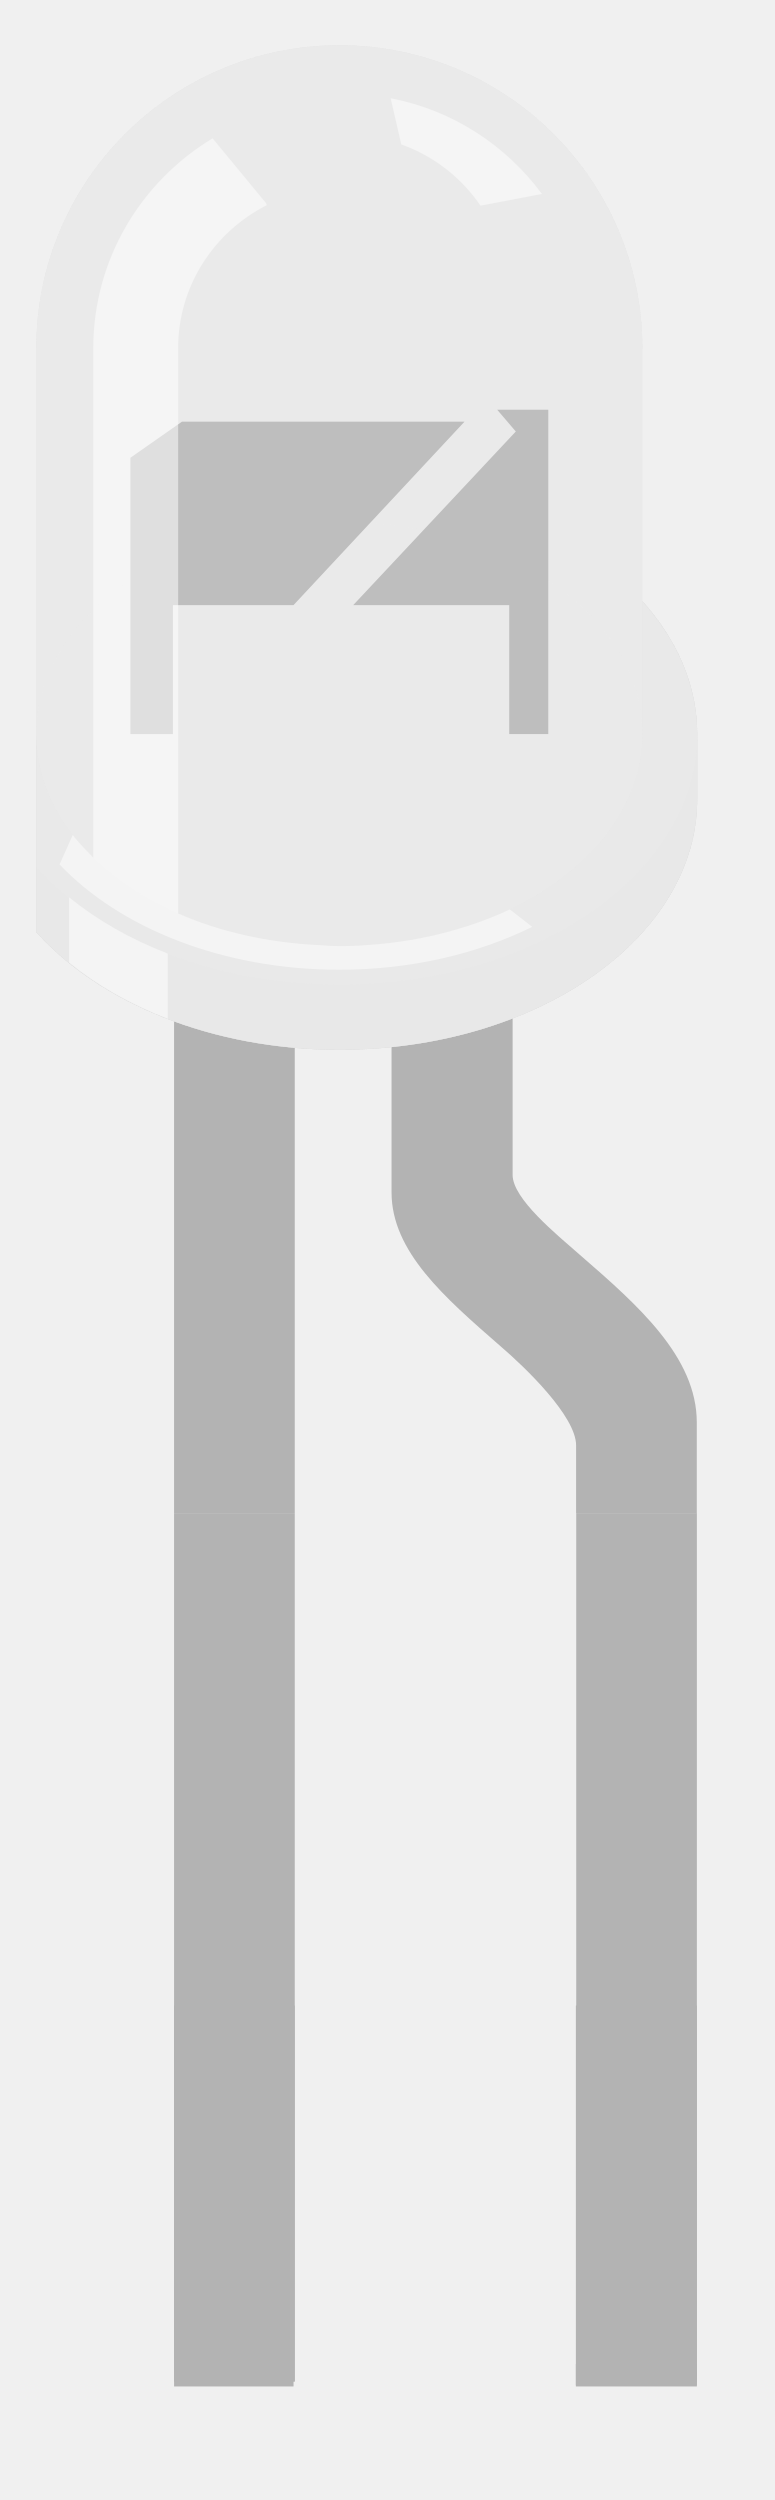
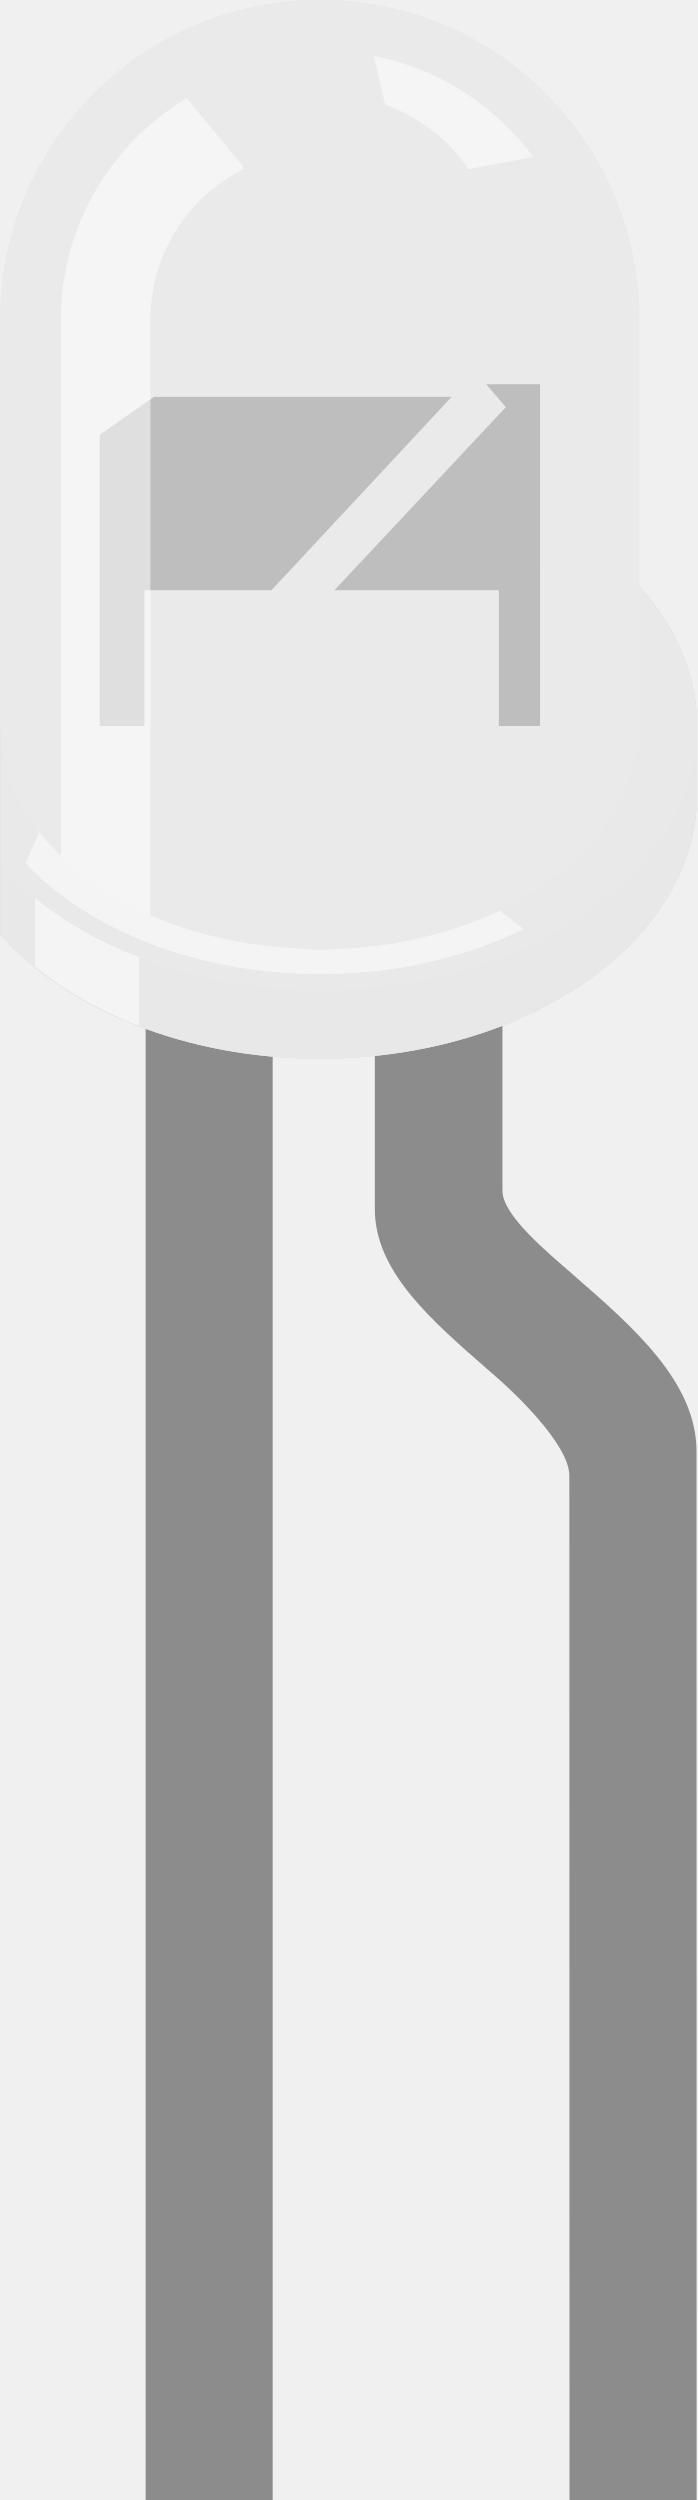
- <svg xmlns="http://www.w3.org/2000/svg" version="1.2" baseProfile="tiny" id="Ebene_1" x="0px" y="0px" width="5.08mm" height="16.4mm" xml:space="preserve">
-   <defs id="defs43" />
-   <rect id="connector0pin" x="4.316" y="49.725" width="2.992" height="9.321" style="fill:#b3b3b3" />
-   <rect id="connector1pin" x="14.278" y="49.725" width="3" height="9.415" style="fill:#b3b3b3" />
-   <rect id="connector0terminal" x="4.316" y="58.611" width="2.962" height="0.558" style="fill:#b3b3b3" />
-   <rect id="connector1terminal" x="14.278" y="58.611" width="3" height="0.558" style="fill:#b3b3b3" />
-   <g id="breadboard" transform="translate(198.9189,-80.88456)">
-     <g id="g9504">
-       <rect id="rect9506" x="-194.603" y="105.413" width="2.992" height="12.986" style="fill:#b3b3b3" />
+ <svg xmlns="http://www.w3.org/2000/svg" version="1.1" id="Layer_1" x="0px" y="0px" width="0.164in" height="0.588in" viewBox="0 0 16.387 58.818" xml:space="preserve">
+   <rect id="connector0pin" x="3.417" y="49.375" fill="none" width="2.989" height="9.442" />
+   <rect id="connector1pin" x="13.387" y="49.375" fill="none" width="2.992" height="9.442" />
+   <rect id="connector0terminal" x="3.417" y="58.26" fill="none" width="2.989" height="0.562" />
+   <rect id="connector1terminal" x="13.388" y="58.26" fill="none" width="2.991" height="0.562" />
+   <g id="breadboard">
+     <rect x="3.418" y="23.408" fill="#8C8C8C" width="2.988" height="35.41" />
+     <path fill="#8C8C8C" d="M16.378,34.149c0-1.63-1.479-2.92-2.9-4.155c-0.578-0.51-1.666-1.391-1.666-1.979v-4.604H8.81v5.034   c0,1.47,1.316,2.609,2.703,3.817c0.617,0.522,1.873,1.736,1.873,2.458c0,0.29,0.004,24.101,0.004,24.101h2.99L16.378,34.149z" />
+     <g id="g12">
+       <path id="path14" opacity="0.31" fill="#CCCCCC" d="M15.029,13.786V7.516    C15.029,3.367,11.67,0,7.515,0C3.367,0,0,3.361,0,7.516v14.473c1.563,1.751,4.344,2.919,7.515,2.919    c4.899,0,8.874-2.775,8.874-6.212v-1.616C16.388,15.868,15.886,14.742,15.029,13.786z" />
+       <path id="path16" opacity="0.5" fill="#E6E6E6" d="M15.029,13.786V7.516    C15.029,3.367,11.67,0,7.515,0C3.367,0,0,3.361,0,7.516v14.473c1.563,1.751,4.344,2.919,7.515,2.919    c4.899,0,8.874-2.775,8.874-6.212v-1.616C16.388,15.868,15.886,14.742,15.029,13.786z" />
+       <path id="path18" opacity="0.9" fill="#D1D1D1" d="M15.029,13.786v3.293    c0,2.904-3.358,5.265-7.514,5.265C3.367,22.344,0,19.99,0,17.079v3.293v1.616c1.563,1.751,4.344,2.919,7.515,2.919    c4.899,0,8.874-2.776,8.874-6.212v-1.616C16.388,15.868,15.886,14.742,15.029,13.786z" />
+       <path id="path20" opacity="0.7" fill="#E6E6E6" d="M15.029,13.786v3.293    c0,2.904-3.358,5.265-7.514,5.265C3.367,22.344,0,19.99,0,17.079v3.293v1.616c1.563,1.751,4.344,2.919,7.515,2.919    c4.899,0,8.874-2.776,8.874-6.212v-1.616C16.388,15.868,15.886,14.742,15.029,13.786z" />
+       <path id="path22" opacity="0.24" fill="#E6E6E6" d="M15.029,13.786v3.293    c0,2.904-3.358,5.265-7.514,5.265C3.367,22.344,0,19.99,0,17.079v3.293c1.563,1.75,4.344,2.919,7.515,2.919    c4.899,0,8.874-2.776,8.874-6.212C16.388,15.868,15.886,14.742,15.029,13.786z" />
+       <ellipse id="ellipse24" opacity="0.25" fill="#E6E6E6" cx="7.515" cy="17.079" rx="7.515" ry="5.26" />
+       <ellipse id="ellipse26" opacity="0.25" fill="#E6E6E6" cx="7.515" cy="17.079" rx="7.515" ry="5.26" />
+       <polygon id="polygon28" fill="#666666" points="2.336,10.231 2.336,17.08 3.389,17.08 3.389,13.885 6.379,13.885 10.617,9.337     3.613,9.337   " />
+       <polygon id="polygon30" fill="#666666" points="11.429,9.039 11.892,9.579 7.859,13.885 11.728,13.885 11.728,17.08 12.697,17.08     12.697,9.039   " />
+       <path id="path32" opacity="0.65" fill="#ECECEC" d="M15.029,13.786V7.516    C15.029,3.367,11.67,0,7.515,0C3.367,0,0,3.361,0,7.516v14.473c1.563,1.751,4.344,2.919,7.515,2.919    c4.899,0,8.874-2.775,8.874-6.212v-1.616C16.388,15.868,15.886,14.742,15.029,13.786z" />
+       <path id="path34" opacity="0.5" fill="#FFFFFF" d="M11.015,3.981l1.523-0.29    c-0.892-1.201-2.207-2.076-3.755-2.374l0.269,1.146C9.863,2.75,10.544,3.29,11.015,3.981z" />
+       <path id="path36" opacity="0.5" fill="#FFFFFF" d="M0.815,21.129v1.612    c0.688,0.562,1.52,1.036,2.447,1.396v-1.617C2.33,22.164,1.505,21.691,0.815,21.129z" />
+       <path id="path38" opacity="0.5" fill="#FFFFFF" d="M11.741,21.43c-0.271,0.13-0.562,0.244-0.854,0.35    c-0.062,0.021-0.125,0.042-0.189,0.062c-0.598,0.19-1.231,0.338-1.903,0.418c-0.08,0.01-0.16,0.02-0.238,0.021    c-0.34,0.032-0.682,0.062-1.029,0.062c-0.157,0-0.326-0.017-0.5-0.025c-1.273-0.061-2.472-0.334-3.497-0.785v-8.896V7.52    c0-1.56,0.899-2.894,2.199-3.552L5.706,3.912L4.383,2.309C2.612,3.372,1.424,5.302,1.424,7.518v12.624    c-0.053-0.053-0.327-0.327-0.509-0.562l-0.326,0.729c1.486,1.571,4.039,2.61,6.938,2.61c1.781,0,3.432-0.396,4.783-1.062    l-0.559-0.434C11.741,21.43,11.741,21.43,11.741,21.43z" />
    </g>
-     <g id="g9512">
-       <path id="path9514" d="M -186.209,105.413 L -186.209,110.017 C -186.209,110.606 -185.123,111.487 -184.543,111.996 C -183.117,113.233 -181.643,114.523 -181.643,116.152 L -181.643,118.4 L -184.635,118.4 C -184.635,118.4 -184.635,117.011 -184.635,116.721 C -184.635,116.003 -185.891,114.792 -186.509,114.263 C -187.895,113.055 -189.211,111.916 -189.211,110.447 L -189.211,105.412 L -186.209,105.412 L -186.209,105.413 z" style="fill:#b3b3b3" />
-     </g>
-     <g id="g12">
-       <path enable-background="new    " d="M -182.992,95.79 L -182.992,89.521 C -182.992,85.372 -186.356,82.007 -190.506,82.007 C -194.656,82.007 -198.02,85.371 -198.02,89.521 L -198.02,103.993 C -196.451,105.744 -193.677,106.912 -190.506,106.912 C -185.606,106.912 -181.633,104.131 -181.633,100.7 L -181.633,99.083 C -181.633,97.873 -182.136,96.746 -182.992,95.79 z" id="path14" style="opacity:0.31;fill:#cccccc" />
-       <path enable-background="new    " d="M -182.992,95.79 L -182.992,89.521 C -182.992,85.372 -186.356,82.007 -190.506,82.007 C -194.656,82.007 -198.02,85.371 -198.02,89.521 L -198.02,103.993 C -196.451,105.744 -193.677,106.912 -190.506,106.912 C -185.606,106.912 -181.633,104.131 -181.633,100.7 L -181.633,99.083 C -181.633,97.873 -182.136,96.746 -182.992,95.79 z" id="path16" style="opacity:0.5;fill:#e6e6e6" />
-       <path enable-background="new    " d="M -182.992,95.79 L -182.992,99.083 C -182.992,101.988 -186.356,104.343 -190.506,104.343 C -194.656,104.343 -198.02,101.989 -198.02,99.083 L -198.02,102.376 L -198.02,103.993 C -196.451,105.744 -193.677,106.912 -190.506,106.912 C -185.606,106.912 -181.633,104.131 -181.633,100.7 L -181.633,99.083 C -181.633,97.873 -182.136,96.746 -182.992,95.79 z" id="path18" style="opacity:0.9;fill:#d1d1d1" />
-       <path enable-background="new    " d="M -182.992,95.79 L -182.992,99.083 C -182.992,101.988 -186.356,104.343 -190.506,104.343 C -194.656,104.343 -198.02,101.989 -198.02,99.083 L -198.02,102.376 L -198.02,103.993 C -196.451,105.744 -193.677,106.912 -190.506,106.912 C -185.606,106.912 -181.633,104.131 -181.633,100.7 L -181.633,99.083 C -181.633,97.873 -182.136,96.746 -182.992,95.79 z" id="path20" style="opacity:0.7;fill:#e6e6e6" />
-       <path enable-background="new    " d="M -182.992,95.79 L -182.992,99.083 C -182.992,101.988 -186.356,104.343 -190.506,104.343 C -194.656,104.343 -198.02,101.989 -198.02,99.083 L -198.02,102.376 C -196.451,104.126 -193.677,105.294 -190.506,105.294 C -185.606,105.294 -181.633,102.514 -181.633,99.083 C -181.633,97.873 -182.136,96.746 -182.992,95.79 z" id="path22" style="opacity:0.24;fill:#e6e6e6" />
-       <ellipse enable-background="new    " cx="-190.506" cy="99.083" rx="7.514" ry="5.26" id="ellipse24" style="opacity:0.25;fill:#e6e6e6" />
-       <ellipse enable-background="new    " cx="-190.506" cy="99.083" rx="7.514" ry="5.26" id="ellipse26" style="opacity:0.25;fill:#e6e6e6" />
-       <polygon points="-195.685,92.234 -195.685,99.084 -194.632,99.084 -194.632,95.888 -191.642,95.888 -187.403,91.34 -194.408,91.34 -195.685,92.234 " id="polygon28" style="fill:#666666" />
-       <polygon points="-186.592,91.043 -186.13,91.583 -190.162,95.888 -186.293,95.888 -186.293,99.084 -185.325,99.084 -185.325,91.043 -186.592,91.043 " id="polygon30" style="fill:#666666" />
-       <path enable-background="new    " d="M -182.992,95.79 L -182.992,89.521 C -182.992,85.372 -186.356,82.007 -190.506,82.007 C -194.656,82.007 -198.02,85.371 -198.02,89.521 L -198.02,103.993 C -196.451,105.744 -193.677,106.912 -190.506,106.912 C -185.606,106.912 -181.633,104.131 -181.633,100.7 L -181.633,99.083 C -181.633,97.873 -182.136,96.746 -182.992,95.79 z" id="path32" style="opacity:0.65;fill:#ececec" />
-       <path enable-background="new    " d="M -187.006,85.984 L -185.481,85.694 C -186.369,84.492 -187.688,83.617 -189.234,83.32 L -188.97,84.466 C -188.159,84.755 -187.477,85.294 -187.006,85.984 z" id="path34" style="opacity:0.5;fill:#ffffff" />
-       <path enable-background="new    " d="M -197.206,103.133 L -197.206,104.75 C -196.516,105.311 -195.691,105.786 -194.758,106.145 L -194.758,104.528 C -195.691,104.168 -196.516,103.694 -197.206,103.133 z" id="path36" style="opacity:0.5;fill:#ffffff" />
-       <path enable-background="new    " d="M -186.281,103.433 C -186.554,103.563 -186.843,103.677 -187.14,103.782 C -187.202,103.803 -187.265,103.824 -187.328,103.844 C -187.926,104.04 -188.565,104.182 -189.236,104.262 C -189.316,104.272 -189.396,104.281 -189.476,104.287 C -189.814,104.32 -190.155,104.343 -190.505,104.343 C -190.664,104.343 -190.832,104.332 -191.005,104.318 C -192.283,104.258 -193.477,103.984 -194.502,103.532 L -194.502,94.636 L -194.502,89.523 C -194.502,87.965 -193.603,86.631 -192.303,85.971 L -192.324,85.919 L -193.648,84.314 C -195.416,85.381 -196.607,87.307 -196.607,89.523 L -196.607,102.147 C -196.659,102.095 -196.936,101.82 -197.115,101.588 L -197.442,102.317 C -195.952,103.889 -193.403,104.928 -190.505,104.928 C -188.724,104.928 -187.077,104.532 -185.723,103.865 L -186.279,103.432 C -186.28,103.433 -186.281,103.433 -186.281,103.433 z" id="path38" style="opacity:0.5;fill:#ffffff" />
-     </g>
-     <rect id="rect9479" x="-194.603" y="118.4" width="2.992" height="21.531" style="fill:#b3b3b3" />
-     <rect id="rect9483" x="-184.632" y="118.4" width="2.991" height="21.531" style="fill:#b3b3b3" />
  </g>
</svg>
